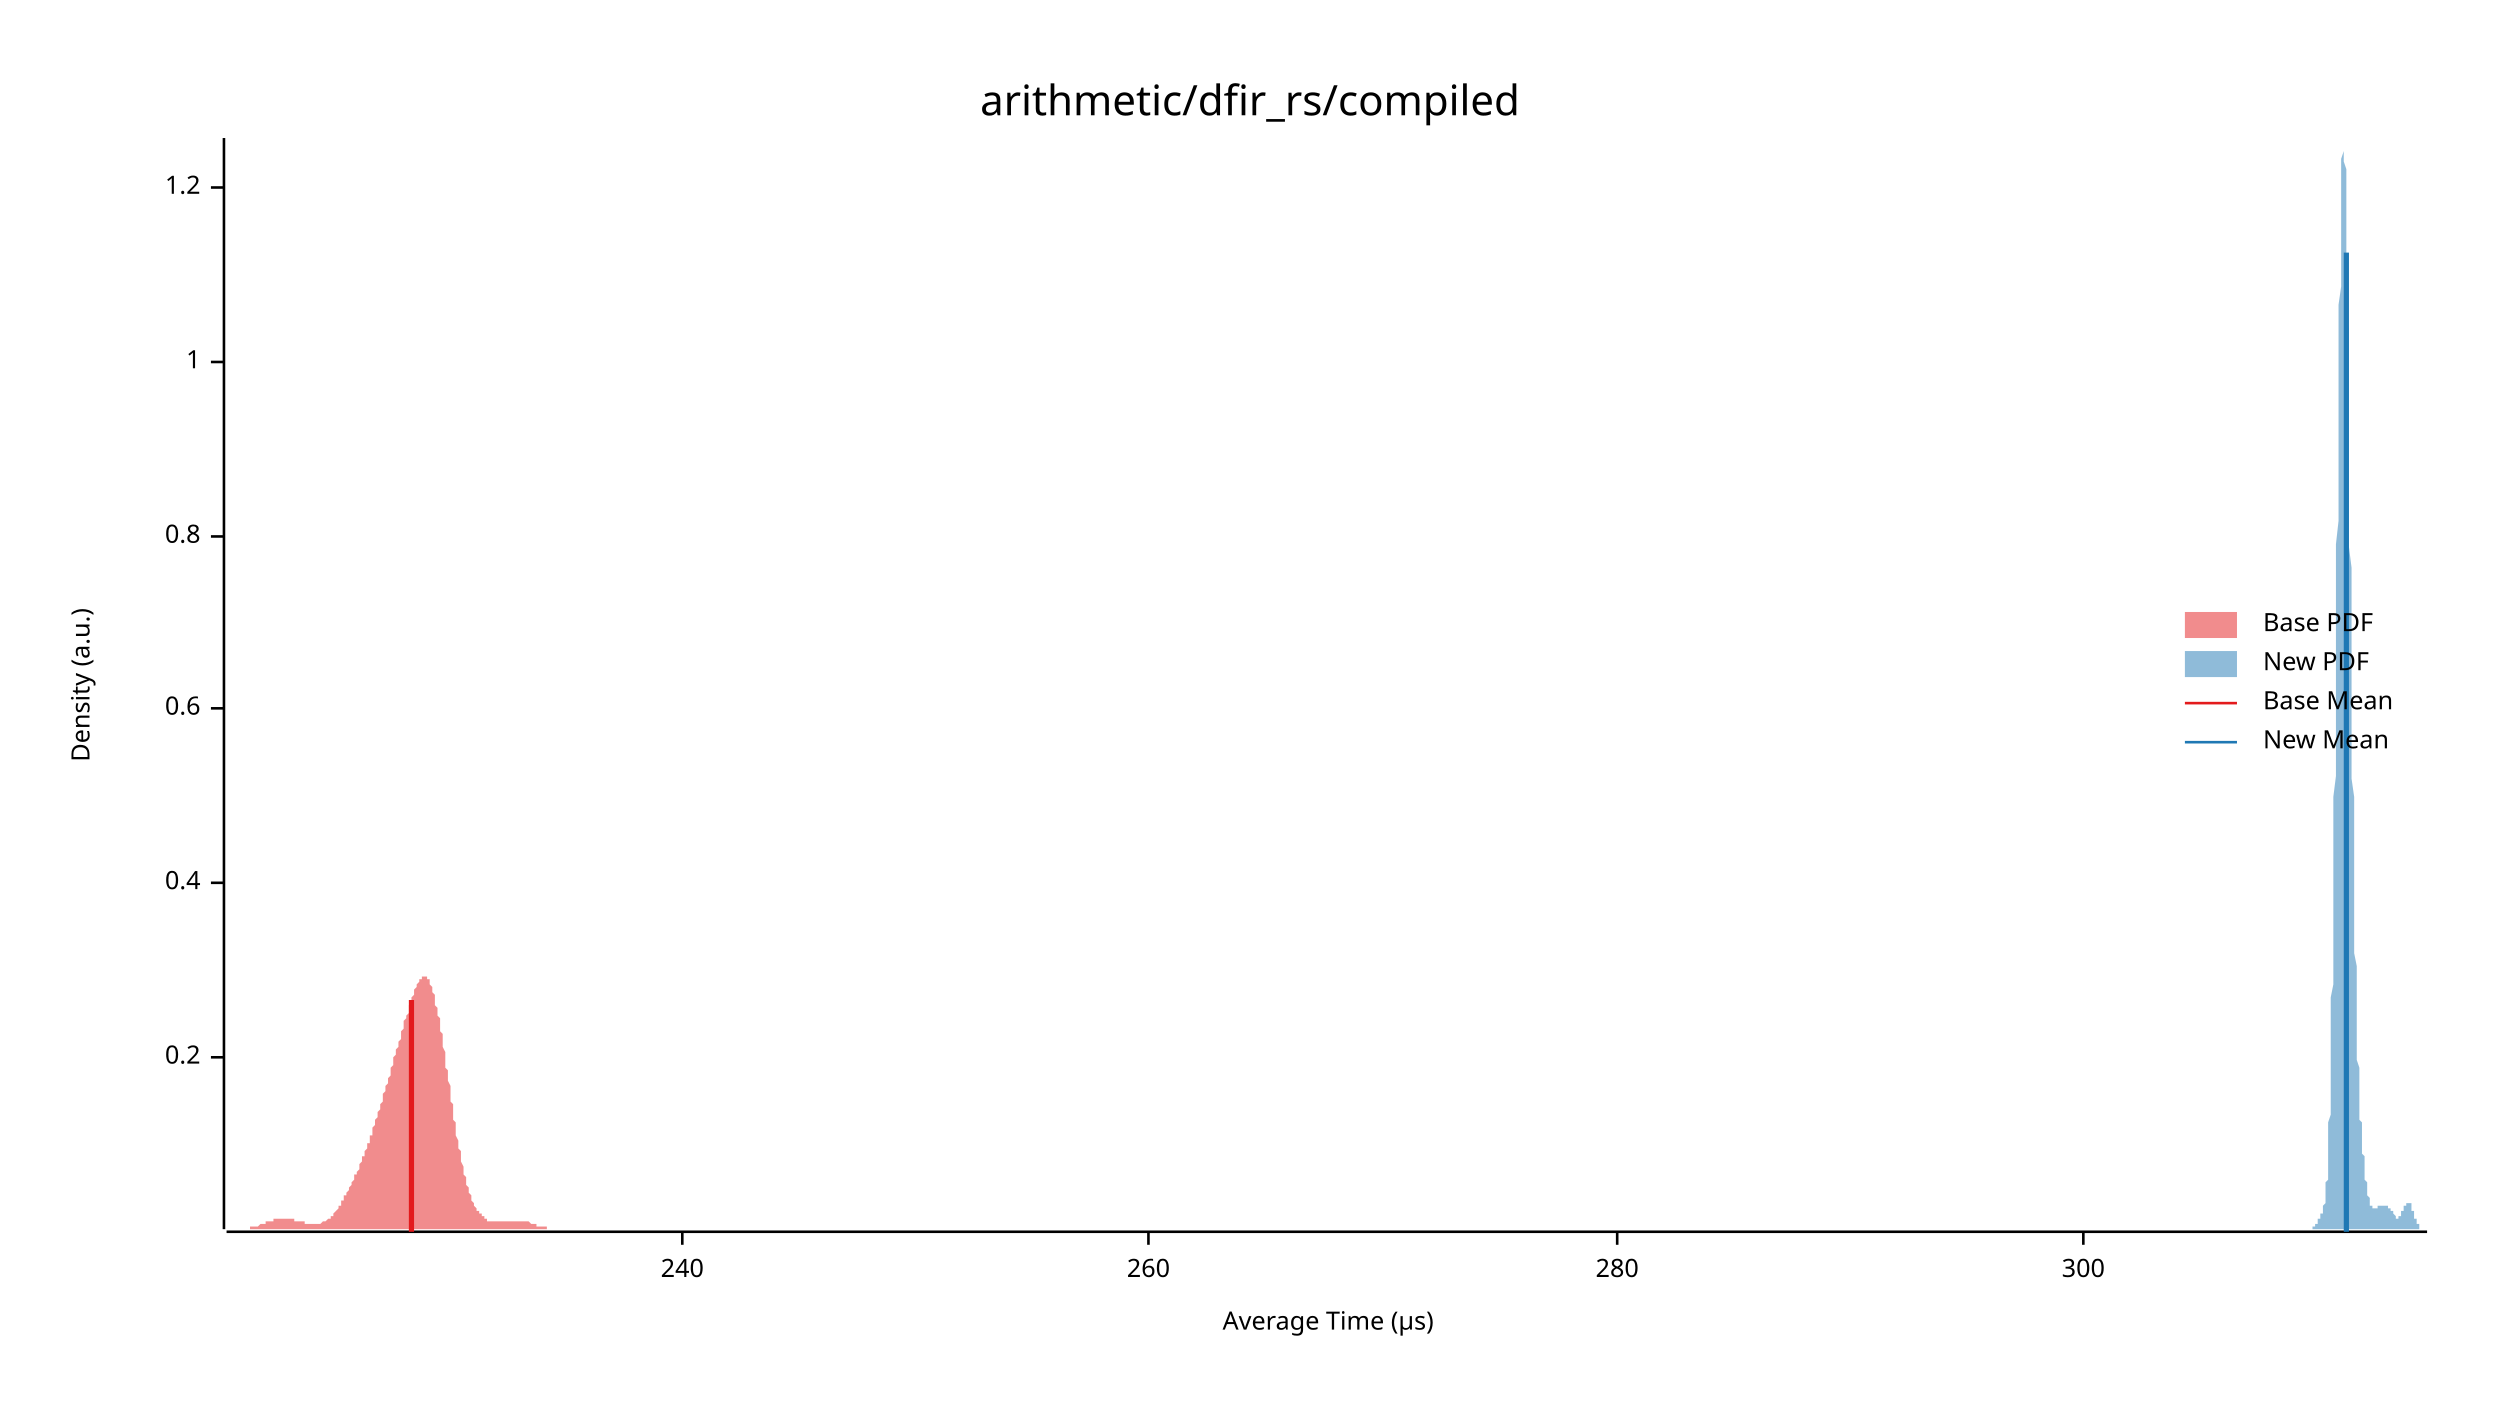
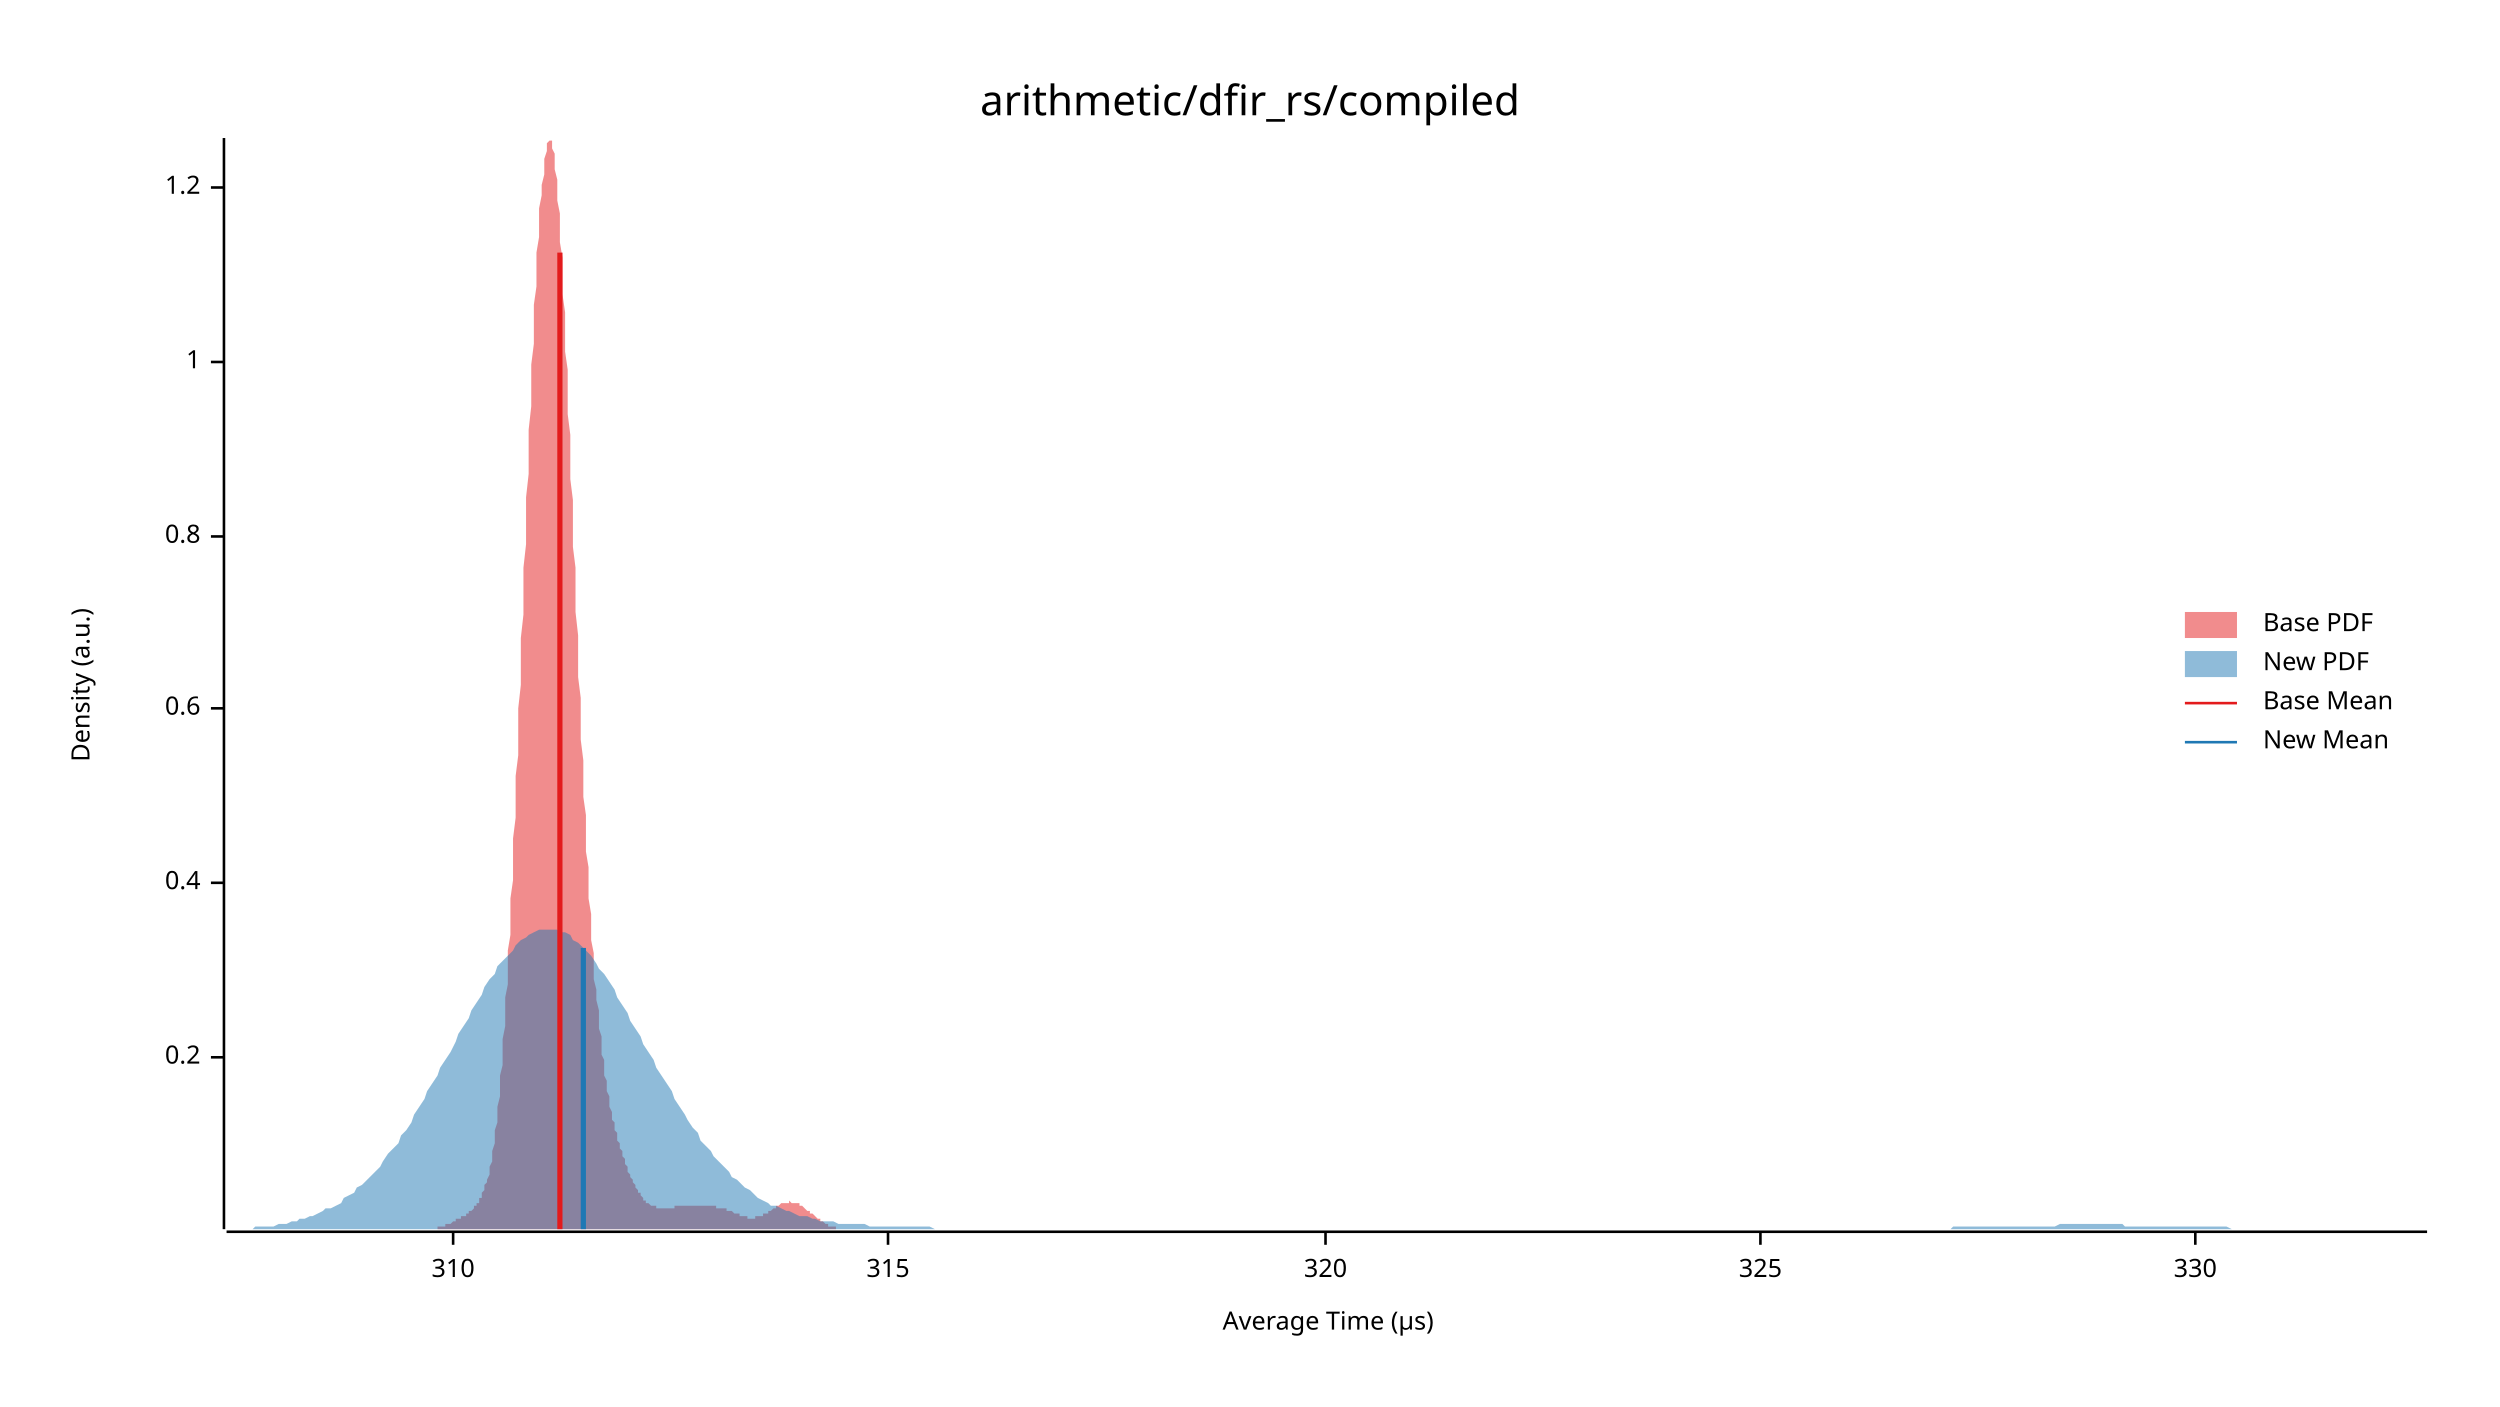
<svg xmlns="http://www.w3.org/2000/svg" width="960" height="540" viewBox="0 0 960 540">
  <text x="480" y="32" dy="0.76em" text-anchor="middle" font-family="sans-serif" font-size="16.129" opacity="1" fill="#000000">
arithmetic/dfir_rs/compiled
</text>
  <text x="27" y="263" dy="0.76em" text-anchor="middle" font-family="sans-serif" font-size="9.677" opacity="1" fill="#000000" transform="rotate(270, 27, 263)">
Density (a.u.)
</text>
  <text x="510" y="513" dy="-0.5ex" text-anchor="middle" font-family="sans-serif" font-size="9.677" opacity="1" fill="#000000">
Average Time (µs)
</text>
  <polyline fill="none" opacity="1" stroke="#000000" stroke-width="1" points="86,53 86,472 " />
  <text x="77" y="406" dy="0.5ex" text-anchor="end" font-family="sans-serif" font-size="9.677" opacity="1" fill="#000000">
0.2
</text>
  <polyline fill="none" opacity="1" stroke="#000000" stroke-width="1" points="81,406 86,406 " />
  <text x="77" y="339" dy="0.5ex" text-anchor="end" font-family="sans-serif" font-size="9.677" opacity="1" fill="#000000">
0.4
</text>
  <polyline fill="none" opacity="1" stroke="#000000" stroke-width="1" points="81,339 86,339 " />
  <text x="77" y="272" dy="0.5ex" text-anchor="end" font-family="sans-serif" font-size="9.677" opacity="1" fill="#000000">
0.6
</text>
  <polyline fill="none" opacity="1" stroke="#000000" stroke-width="1" points="81,272 86,272 " />
  <text x="77" y="206" dy="0.5ex" text-anchor="end" font-family="sans-serif" font-size="9.677" opacity="1" fill="#000000">
0.8
</text>
  <polyline fill="none" opacity="1" stroke="#000000" stroke-width="1" points="81,206 86,206 " />
  <text x="77" y="139" dy="0.5ex" text-anchor="end" font-family="sans-serif" font-size="9.677" opacity="1" fill="#000000">
1
</text>
  <polyline fill="none" opacity="1" stroke="#000000" stroke-width="1" points="81,139 86,139 " />
  <text x="77" y="72" dy="0.5ex" text-anchor="end" font-family="sans-serif" font-size="9.677" opacity="1" fill="#000000">
1.2
</text>
  <polyline fill="none" opacity="1" stroke="#000000" stroke-width="1" points="81,72 86,72 " />
  <polyline fill="none" opacity="1" stroke="#000000" stroke-width="1" points="87,473 932,473 " />
-   <text x="262" y="483" dy="0.76em" text-anchor="middle" font-family="sans-serif" font-size="9.677" opacity="1" fill="#000000">
- 240
+   <text x="174" y="483" dy="0.76em" text-anchor="middle" font-family="sans-serif" font-size="9.677" opacity="1" fill="#000000">
+ 310
</text>
-   <polyline fill="none" opacity="1" stroke="#000000" stroke-width="1" points="262,473 262,478 " />
-   <text x="441" y="483" dy="0.76em" text-anchor="middle" font-family="sans-serif" font-size="9.677" opacity="1" fill="#000000">
- 260
+   <polyline fill="none" opacity="1" stroke="#000000" stroke-width="1" points="174,473 174,478 " />
+   <text x="341" y="483" dy="0.76em" text-anchor="middle" font-family="sans-serif" font-size="9.677" opacity="1" fill="#000000">
+ 315
</text>
-   <polyline fill="none" opacity="1" stroke="#000000" stroke-width="1" points="441,473 441,478 " />
-   <text x="621" y="483" dy="0.76em" text-anchor="middle" font-family="sans-serif" font-size="9.677" opacity="1" fill="#000000">
- 280
+   <polyline fill="none" opacity="1" stroke="#000000" stroke-width="1" points="341,473 341,478 " />
+   <text x="509" y="483" dy="0.76em" text-anchor="middle" font-family="sans-serif" font-size="9.677" opacity="1" fill="#000000">
+ 320
</text>
-   <polyline fill="none" opacity="1" stroke="#000000" stroke-width="1" points="621,473 621,478 " />
-   <text x="800" y="483" dy="0.76em" text-anchor="middle" font-family="sans-serif" font-size="9.677" opacity="1" fill="#000000">
- 300
+   <polyline fill="none" opacity="1" stroke="#000000" stroke-width="1" points="509,473 509,478 " />
+   <text x="676" y="483" dy="0.76em" text-anchor="middle" font-family="sans-serif" font-size="9.677" opacity="1" fill="#000000">
+ 325
</text>
-   <polyline fill="none" opacity="1" stroke="#000000" stroke-width="1" points="800,473 800,478 " />
-   <polygon opacity="0.5" fill="#E31A1C" points="87,472 87,472 87,472 87,472 88,472 88,472 88,472 88,472 89,472 89,472 89,472 89,472 90,472 90,472 90,472 91,472 91,472 91,472 91,472 92,472 92,472 92,472 92,472 93,472 93,472 93,472 93,472 94,472 94,472 94,472 95,472 95,472 95,472 95,472 96,472 96,472 96,472 96,471 97,471 97,471 97,471 97,471 98,471 98,471 98,471 99,471 99,471 99,471 99,471 100,470 100,470 100,470 100,470 101,470 101,470 101,470 101,470 102,470 102,469 102,469 103,469 103,469 103,469 103,469 104,469 104,469 104,469 104,469 105,469 105,468 105,468 105,468 106,468 106,468 106,468 107,468 107,468 107,468 107,468 108,468 108,468 108,468 108,468 109,468 109,468 109,468 109,468 110,468 110,468 110,468 111,468 111,468 111,468 111,468 112,468 112,468 112,468 112,468 113,468 113,468 113,468 113,469 114,469 114,469 114,469 115,469 115,469 115,469 115,469 116,469 116,469 116,469 116,469 117,469 117,469 117,469 117,470 118,470 118,470 118,470 119,470 119,470 119,470 119,470 120,470 120,470 120,470 120,470 121,470 121,470 121,470 122,470 122,470 122,470 122,470 123,470 123,470 123,470 123,470 124,469 124,469 124,469 124,469 125,469 125,469 125,469 126,468 126,468 126,468 126,468 127,468 127,467 127,467 127,467 128,467 128,466 128,466 128,466 129,465 129,465 129,465 130,464 130,464 130,463 130,463 131,463 131,462 131,462 131,461 132,461 132,460 132,460 132,459 133,459 133,458 133,458 134,457 134,457 134,456 134,456 135,455 135,455 135,454 135,454 136,453 136,452 136,452 136,451 137,451 137,450 137,450 138,449 138,448 138,448 138,447 139,446 139,446 139,445 139,444 140,444 140,443 140,442 140,442 141,441 141,440 141,439 142,439 142,438 142,437 142,436 143,436 143,435 143,434 143,433 144,432 144,432 144,431 144,430 145,429 145,428 145,427 146,426 146,426 146,425 146,424 147,423 147,422 147,421 147,420 148,419 148,418 148,417 148,417 149,416 149,415 149,414 150,413 150,412 150,411 150,410 151,409 151,408 151,407 151,406 152,405 152,404 152,404 152,403 153,402 153,401 153,400 154,399 154,398 154,397 154,396 155,395 155,394 155,393 155,392 156,391 156,390 156,390 157,389 157,388 157,387 157,386 158,385 158,384 158,384 158,383 159,382 159,381 159,380 159,380 160,379 160,379 160,378 161,377 161,377 161,376 161,376 162,376 162,375 162,375 162,375 163,375 163,375 163,375 163,375 164,375 164,376 164,376 165,376 165,377 165,377 165,378 166,379 166,379 166,380 166,381 167,382 167,383 167,384 167,386 168,387 168,388 168,390 169,391 169,393 169,394 169,396 170,397 170,399 170,401 170,402 171,404 171,406 171,408 171,410 172,411 172,413 172,415 173,417 173,419 173,421 173,423 174,424 174,426 174,428 174,430 175,431 175,433 175,435 175,436 176,438 176,439 176,441 177,442 177,444 177,445 177,446 178,448 178,449 178,450 178,451 179,452 179,453 179,454 179,455 180,456 180,457 180,458 181,459 181,460 181,460 181,461 182,462 182,462 182,463 182,463 183,464 183,464 183,465 183,465 184,465 184,466 184,466 185,466 185,467 185,467 185,467 186,467 186,468 186,468 186,468 187,468 187,468 187,468 187,469 188,469 188,469 188,469 189,469 189,469 189,469 189,469 190,469 190,469 190,469 190,469 191,469 191,469 191,469 192,469 192,469 192,469 192,469 193,469 193,469 193,469 193,469 194,469 194,469 194,469 194,469 195,469 195,469 195,469 196,469 196,469 196,469 196,469 197,469 197,469 197,469 197,469 198,469 198,469 198,469 198,469 199,469 199,469 199,469 200,469 200,469 200,469 200,469 201,469 201,469 201,469 201,469 202,469 202,469 202,469 202,469 203,469 203,469 203,469 204,470 204,470 204,470 204,470 205,470 205,470 205,470 205,470 206,470 206,470 206,470 206,471 207,471 207,471 207,471 208,471 208,471 208,471 208,471 209,471 209,471 209,471 209,471 210,471 210,472 210,472 210,472 211,472 211,472 211,472 212,472 212,472 212,472 212,472 213,472 213,472 213,472 213,472 214,472 214,472 214,472 214,472 215,472 215,472 215,472 216,472 216,472 216,472 216,472 217,472 217,472 217,472 217,472 218,472 218,472 218,472 218,472 219,472 219,472 219,472 220,472 220,472 220,472 87,472 " />
-   <polygon opacity="0.5" fill="#1F78B4" points="886,472 886,472 886,472 886,472 887,472 887,472 887,472 887,472 887,472 887,472 887,472 887,472 887,472 887,472 887,472 888,472 888,472 888,472 888,472 888,472 888,472 888,472 888,472 888,472 888,472 888,471 889,471 889,471 889,471 889,471 889,471 889,471 889,471 889,471 889,470 889,470 889,470 890,470 890,470 890,470 890,470 890,469 890,469 890,469 890,469 890,469 890,469 890,468 891,468 891,468 891,468 891,468 891,467 891,467 891,467 891,467 891,467 891,466 891,466 892,466 892,466 892,465 892,465 892,465 892,465 892,464 892,464 892,464 892,463 892,463 893,462 893,462 893,461 893,460 893,460 893,459 893,458 893,457 893,456 893,455 893,454 894,453 894,451 894,450 894,448 894,446 894,444 894,442 894,439 894,437 894,434 894,431 895,428 895,425 895,421 895,417 895,413 895,409 895,404 895,399 895,394 895,389 895,383 896,378 896,372 896,365 896,359 896,352 896,345 896,338 896,330 896,322 896,314 896,306 897,298 897,290 897,281 897,272 897,263 897,254 897,245 897,236 897,227 897,218 897,209 898,200 898,191 898,182 898,173 898,165 898,156 898,148 898,140 898,132 898,124 898,117 899,110 899,103 899,97 899,91 899,85 899,80 899,75 899,71 899,67 899,63 899,61 900,58 900,56 900,55 900,54 900,53 900,54 900,54 900,55 900,57 900,59 900,62 901,65 901,69 901,73 901,77 901,82 901,88 901,93 901,99 901,106 901,113 901,120 902,127 902,135 902,142 902,150 902,159 902,167 902,175 902,184 902,192 902,201 902,210 903,218 903,227 903,235 903,244 903,252 903,260 903,268 903,276 903,284 903,292 903,299 904,306 904,313 904,320 904,327 904,333 904,339 904,345 904,351 904,356 904,361 904,366 905,371 905,376 905,380 905,384 905,388 905,392 905,395 905,398 905,402 905,405 905,407 906,410 906,413 906,415 906,417 906,419 906,421 906,423 906,425 906,427 906,428 906,430 907,431 907,433 907,434 907,435 907,437 907,438 907,439 907,440 907,441 907,442 907,443 908,444 908,445 908,446 908,447 908,448 908,449 908,450 908,451 908,451 908,452 908,453 909,454 909,454 909,455 909,456 909,456 909,457 909,457 909,458 909,458 909,459 909,459 910,460 910,460 910,461 910,461 910,461 910,462 910,462 910,462 910,462 910,463 910,463 911,463 911,463 911,463 911,463 911,464 911,464 911,464 911,464 911,464 911,464 911,464 912,464 912,464 912,464 912,464 912,464 912,464 912,464 912,464 912,464 912,464 912,464 913,464 913,464 913,464 913,464 913,464 913,463 913,463 913,463 913,463 913,463 913,463 914,463 914,463 914,463 914,463 914,463 914,463 914,463 914,463 914,463 914,463 914,463 915,463 915,463 915,463 915,463 915,463 915,463 915,463 915,463 915,463 915,463 915,463 916,463 916,463 916,463 916,463 916,463 916,463 916,463 916,463 916,463 916,463 916,463 917,463 917,463 917,463 917,463 917,463 917,463 917,463 917,464 917,464 917,464 917,464 918,464 918,464 918,464 918,464 918,464 918,464 918,464 918,465 918,465 918,465 918,465 919,465 919,465 919,465 919,465 919,466 919,466 919,466 919,466 919,466 919,466 919,466 920,467 920,467 920,467 920,467 920,467 920,467 920,467 920,467 920,467 920,468 920,468 921,468 921,468 921,468 921,468 921,468 921,468 921,468 921,468 921,467 921,467 921,467 922,467 922,467 922,467 922,467 922,467 922,466 922,466 922,466 922,466 922,466 922,465 923,465 923,465 923,465 923,465 923,464 923,464 923,464 923,464 923,463 923,463 923,463 924,463 924,463 924,462 924,462 924,462 924,462 924,462 924,462 924,462 924,462 924,462 925,462 925,462 925,462 925,462 925,462 925,462 925,462 925,462 925,462 925,462 925,462 926,462 926,462 926,463 926,463 926,463 926,463 926,464 926,464 926,464 926,464 926,465 927,465 927,465 927,465 927,466 927,466 927,466 927,466 927,467 927,467 927,467 927,468 928,468 928,468 928,468 928,469 928,469 928,469 928,469 928,469 928,470 928,470 928,470 929,470 929,470 929,471 929,471 929,471 929,471 929,471 929,471 929,471 929,471 929,472 930,472 930,472 930,472 930,472 930,472 930,472 930,472 930,472 930,472 930,472 930,472 931,472 931,472 931,472 931,472 931,472 931,472 931,472 931,472 931,472 931,472 931,472 932,472 932,472 886,472 " />
-   <polyline fill="none" opacity="1" stroke="#E31A1C" stroke-width="2" points="158,473 158,384 " />
-   <polyline fill="none" opacity="1" stroke="#1F78B4" stroke-width="2" points="901,473 901,97 " />
+   <polyline fill="none" opacity="1" stroke="#000000" stroke-width="1" points="676,473 676,478 " />
+   <text x="843" y="483" dy="0.76em" text-anchor="middle" font-family="sans-serif" font-size="9.677" opacity="1" fill="#000000">
+ 330
+ </text>
+   <polyline fill="none" opacity="1" stroke="#000000" stroke-width="1" points="843,473 843,478 " />
+   <polygon opacity="0.5" fill="#E31A1C" points="160,472 160,472 160,472 161,472 161,472 161,472 162,472 162,472 162,472 163,472 163,472 163,472 164,472 164,472 164,472 165,472 165,472 165,472 166,472 166,472 166,472 167,472 167,472 168,472 168,472 168,471 169,471 169,471 169,471 170,471 170,471 170,471 171,471 171,471 171,470 172,470 172,470 172,470 173,470 173,470 173,470 174,469 174,469 174,469 175,469 175,469 175,468 176,468 176,468 176,468 177,468 177,468 177,467 178,467 178,467 178,467 179,467 179,466 179,466 180,466 180,466 180,465 181,465 181,465 181,465 182,464 182,464 182,463 183,463 183,463 183,462 184,462 184,461 184,460 185,460 185,459 185,458 186,457 186,456 186,455 187,454 187,453 188,451 188,450 188,448 189,446 189,444 189,442 190,439 190,437 190,434 191,431 191,428 191,425 192,421 192,417 192,413 193,409 193,404 193,399 194,394 194,389 194,383 195,378 195,372 195,365 196,359 196,352 196,345 197,338 197,330 197,322 198,314 198,306 198,298 199,290 199,281 199,272 200,263 200,254 200,245 201,236 201,227 201,218 202,209 202,200 202,191 203,182 203,173 203,165 204,156 204,148 204,140 205,132 205,124 205,117 206,110 206,103 206,97 207,91 207,85 207,80 208,75 208,71 209,67 209,63 209,61 210,58 210,56 210,55 211,54 211,53 211,54 212,54 212,55 212,57 213,59 213,62 213,65 214,69 214,73 214,77 215,82 215,88 215,93 216,99 216,106 216,113 217,120 217,127 217,135 218,142 218,150 218,159 219,167 219,175 219,184 220,192 220,201 220,210 221,218 221,227 221,235 222,244 222,252 222,260 223,268 223,276 223,284 224,292 224,299 224,306 225,313 225,320 225,327 226,333 226,339 226,345 227,351 227,356 227,361 228,366 228,371 228,376 229,380 229,384 230,388 230,392 230,395 231,398 231,402 231,405 232,407 232,410 232,413 233,415 233,417 233,419 234,421 234,423 234,425 235,427 235,428 235,430 236,431 236,433 236,434 237,435 237,437 237,438 238,439 238,440 238,441 239,442 239,443 239,444 240,445 240,446 240,447 241,448 241,449 241,450 242,451 242,451 242,452 243,453 243,454 243,454 244,455 244,456 244,456 245,457 245,457 245,458 246,458 246,459 246,459 247,460 247,460 247,461 248,461 248,461 248,462 249,462 249,462 249,462 250,463 250,463 251,463 251,463 251,463 252,463 252,463 252,464 253,464 253,464 253,464 254,464 254,464 254,464 255,464 255,464 255,464 256,464 256,464 256,464 257,464 257,464 257,464 258,464 258,464 258,464 259,464 259,464 259,463 260,463 260,463 260,463 261,463 261,463 261,463 262,463 262,463 262,463 263,463 263,463 263,463 264,463 264,463 264,463 265,463 265,463 265,463 266,463 266,463 266,463 267,463 267,463 267,463 268,463 268,463 268,463 269,463 269,463 269,463 270,463 270,463 270,463 271,463 271,463 272,463 272,463 272,463 273,463 273,463 273,463 274,463 274,463 274,463 275,463 275,463 275,464 276,464 276,464 276,464 277,464 277,464 277,464 278,464 278,464 278,464 279,464 279,465 279,465 280,465 280,465 280,465 281,465 281,465 281,465 282,466 282,466 282,466 283,466 283,466 283,466 284,466 284,467 284,467 285,467 285,467 285,467 286,467 286,467 286,467 287,467 287,467 287,468 288,468 288,468 288,468 289,468 289,468 289,468 290,468 290,467 290,467 291,467 291,467 292,467 292,467 292,467 293,467 293,467 293,466 294,466 294,466 294,466 295,466 295,465 295,465 296,465 296,465 296,465 297,464 297,464 297,464 298,464 298,463 298,463 299,463 299,463 299,463 300,462 300,462 300,462 301,462 301,462 301,462 302,462 302,462 302,462 303,462 303,461 303,461 304,462 304,462 304,462 305,462 305,462 305,462 306,462 306,462 306,462 307,462 307,463 307,463 308,463 308,463 308,463 309,464 309,464 309,464 310,465 310,465 310,465 311,465 311,466 311,466 312,466 312,466 313,467 313,467 313,467 314,468 314,468 314,468 315,468 315,469 315,469 316,469 316,469 316,469 317,470 317,470 317,470 318,470 318,470 318,471 319,471 319,471 319,471 320,471 320,471 320,471 321,471 321,471 321,472 322,472 322,472 322,472 323,472 323,472 323,472 324,472 324,472 324,472 325,472 325,472 325,472 326,472 326,472 326,472 327,472 327,472 327,472 328,472 328,472 328,472 329,472 329,472 160,472 " />
+   <polygon opacity="0.5" fill="#1F78B4" points="87,472 88,472 90,472 92,472 93,472 95,472 97,472 98,471 100,471 102,471 103,471 105,471 107,470 109,470 110,470 112,469 114,469 115,468 117,468 119,467 120,467 122,466 124,465 125,464 127,464 129,463 131,462 132,460 134,459 136,458 137,456 139,455 141,453 142,452 144,450 146,448 147,446 149,443 151,441 153,439 154,436 156,434 158,431 159,428 161,425 163,422 164,419 166,416 168,413 169,410 171,407 173,404 175,400 176,397 178,394 180,391 181,388 183,385 185,382 186,379 188,376 190,374 191,371 193,369 195,367 197,365 198,363 200,361 202,360 203,359 205,358 207,357 208,357 210,357 212,357 214,357 215,358 217,358 219,359 220,361 222,362 224,364 225,365 227,367 229,370 230,372 232,374 234,377 236,380 237,383 239,386 241,389 242,392 244,395 246,398 247,401 249,404 251,407 252,410 254,413 256,416 258,419 259,422 261,425 263,428 264,430 266,433 268,435 269,438 271,440 273,442 274,444 276,446 278,448 280,450 281,452 283,453 285,455 286,456 288,457 290,459 291,460 293,461 295,462 296,463 298,463 300,464 302,465 303,465 305,466 307,467 308,467 310,467 312,468 313,468 315,469 317,469 318,469 320,469 322,470 324,470 325,470 327,470 329,470 330,470 332,470 334,471 335,471 337,471 339,471 341,471 342,471 344,471 346,471 347,471 349,471 351,471 352,471 354,471 356,471 357,471 359,472 361,472 363,472 364,472 366,472 368,472 369,472 371,472 373,472 374,472 376,472 378,472 379,472 381,472 383,472 385,472 386,472 388,472 390,472 391,472 393,472 395,472 396,472 398,472 400,472 401,472 403,472 405,472 407,472 408,472 410,472 412,472 413,472 415,472 417,472 418,472 420,472 422,472 423,472 425,472 427,472 429,472 430,472 432,472 434,472 435,472 437,472 439,472 440,472 442,472 444,472 445,472 447,472 449,472 451,472 452,472 454,472 456,472 457,472 459,472 461,472 462,472 464,472 466,472 468,472 469,472 471,472 473,472 474,472 476,472 478,472 479,472 481,472 483,472 484,472 486,472 488,472 490,472 491,472 493,472 495,472 496,472 498,472 500,472 501,472 503,472 505,472 506,472 508,472 510,472 512,472 513,472 515,472 517,472 518,472 520,472 522,472 523,472 525,472 527,472 528,472 530,472 532,472 534,472 535,472 537,472 539,472 540,472 542,472 544,472 545,472 547,472 549,472 550,472 552,472 554,472 556,472 557,472 559,472 561,472 562,472 564,472 566,472 567,472 569,472 571,472 573,472 574,472 576,472 578,472 579,472 581,472 583,472 584,472 586,472 588,472 589,472 591,472 593,472 595,472 596,472 598,472 600,472 601,472 603,472 605,472 606,472 608,472 610,472 611,472 613,472 615,472 617,472 618,472 620,472 622,472 623,472 625,472 627,472 628,472 630,472 632,472 633,472 635,472 637,472 639,472 640,472 642,472 644,472 645,472 647,472 649,472 650,472 652,472 654,472 655,472 657,472 659,472 661,472 662,472 664,472 666,472 667,472 669,472 671,472 672,472 674,472 676,472 677,472 679,472 681,472 683,472 684,472 686,472 688,472 689,472 691,472 693,472 694,472 696,472 698,472 700,472 701,472 703,472 705,472 706,472 708,472 710,472 711,472 713,472 715,472 716,472 718,472 720,472 722,472 723,472 725,472 727,472 728,472 730,472 732,472 733,472 735,472 737,472 738,472 740,472 742,472 744,472 745,472 747,472 749,472 750,471 752,471 754,471 755,471 757,471 759,471 760,471 762,471 764,471 766,471 767,471 769,471 771,471 772,471 774,471 776,471 777,471 779,471 781,471 782,471 784,471 786,471 788,471 789,471 791,470 793,470 794,470 796,470 798,470 799,470 801,470 803,470 804,470 806,470 808,470 810,470 811,470 813,470 815,470 816,471 818,471 820,471 821,471 823,471 825,471 827,471 828,471 830,471 832,471 833,471 835,471 837,471 838,471 840,471 842,471 843,471 845,471 847,471 849,471 850,471 852,471 854,471 855,471 857,472 859,472 860,472 862,472 864,472 865,472 867,472 869,472 871,472 872,472 874,472 876,472 877,472 879,472 881,472 882,472 884,472 886,472 887,472 889,472 891,472 893,472 894,472 896,472 898,472 899,472 901,472 903,472 904,472 906,472 908,472 909,472 911,472 913,472 915,472 916,472 918,472 920,472 921,472 923,472 925,472 926,472 928,472 930,472 932,472 932,472 87,472 " />
+   <polyline fill="none" opacity="1" stroke="#E31A1C" stroke-width="2" points="215,472 215,97 " />
+   <polyline fill="none" opacity="1" stroke="#1F78B4" stroke-width="2" points="224,472 224,364 " />
  <text x="869" y="235" dy="0.76em" text-anchor="start" font-family="sans-serif" font-size="9.677" opacity="1" fill="#000000">
Base PDF
</text>
  <text x="869" y="250" dy="0.76em" text-anchor="start" font-family="sans-serif" font-size="9.677" opacity="1" fill="#000000">
New PDF
</text>
  <text x="869" y="265" dy="0.76em" text-anchor="start" font-family="sans-serif" font-size="9.677" opacity="1" fill="#000000">
Base Mean
</text>
  <text x="869" y="280" dy="0.76em" text-anchor="start" font-family="sans-serif" font-size="9.677" opacity="1" fill="#000000">
New Mean
</text>
  <rect x="839" y="235" width="20" height="10" opacity="0.5" fill="#E31A1C" stroke="none" />
  <rect x="839" y="250" width="20" height="10" opacity="0.5" fill="#1F78B4" stroke="none" />
  <polyline fill="none" opacity="1" stroke="#E31A1C" stroke-width="1" points="839,270 859,270 " />
  <polyline fill="none" opacity="1" stroke="#1F78B4" stroke-width="1" points="839,285 859,285 " />
</svg>
